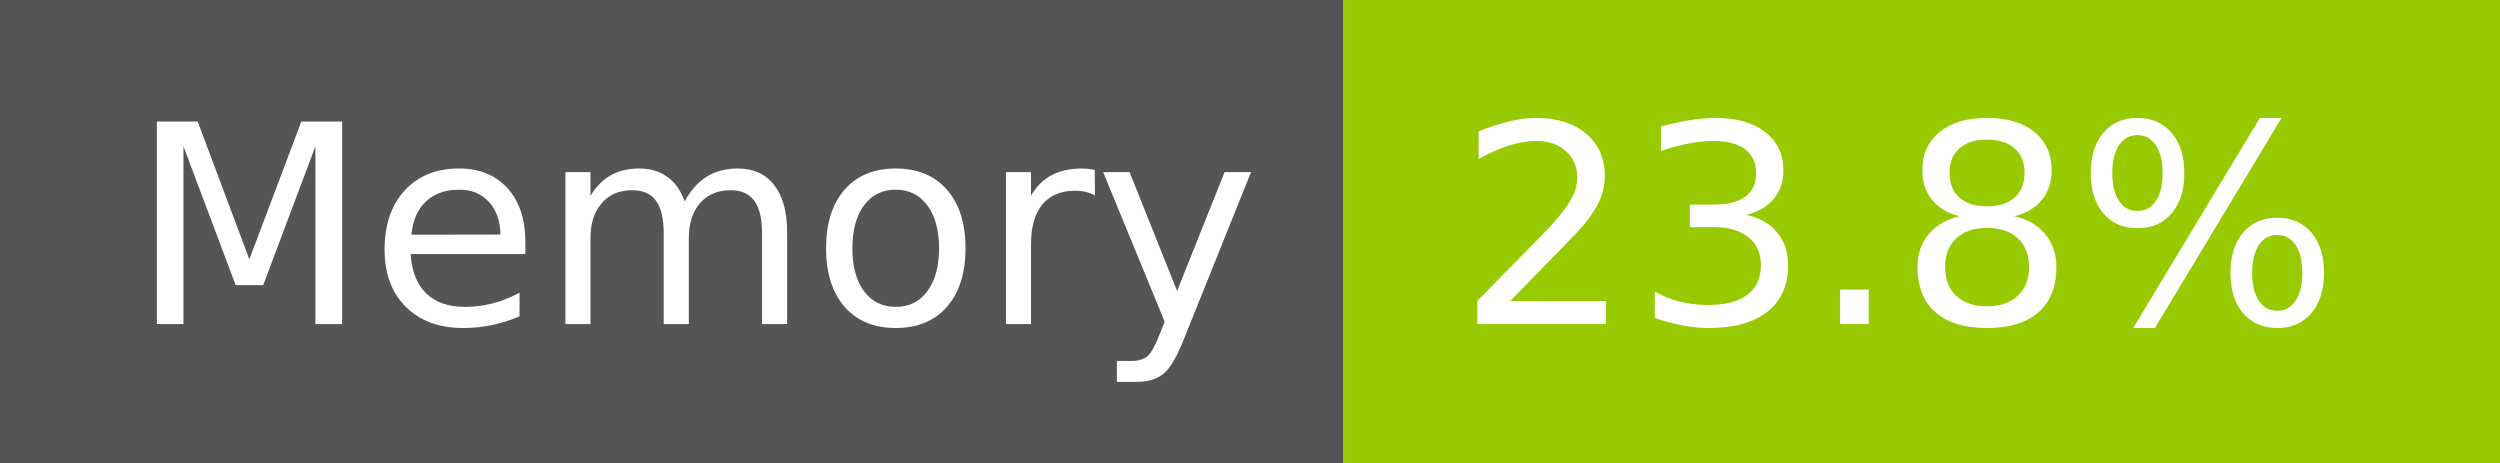
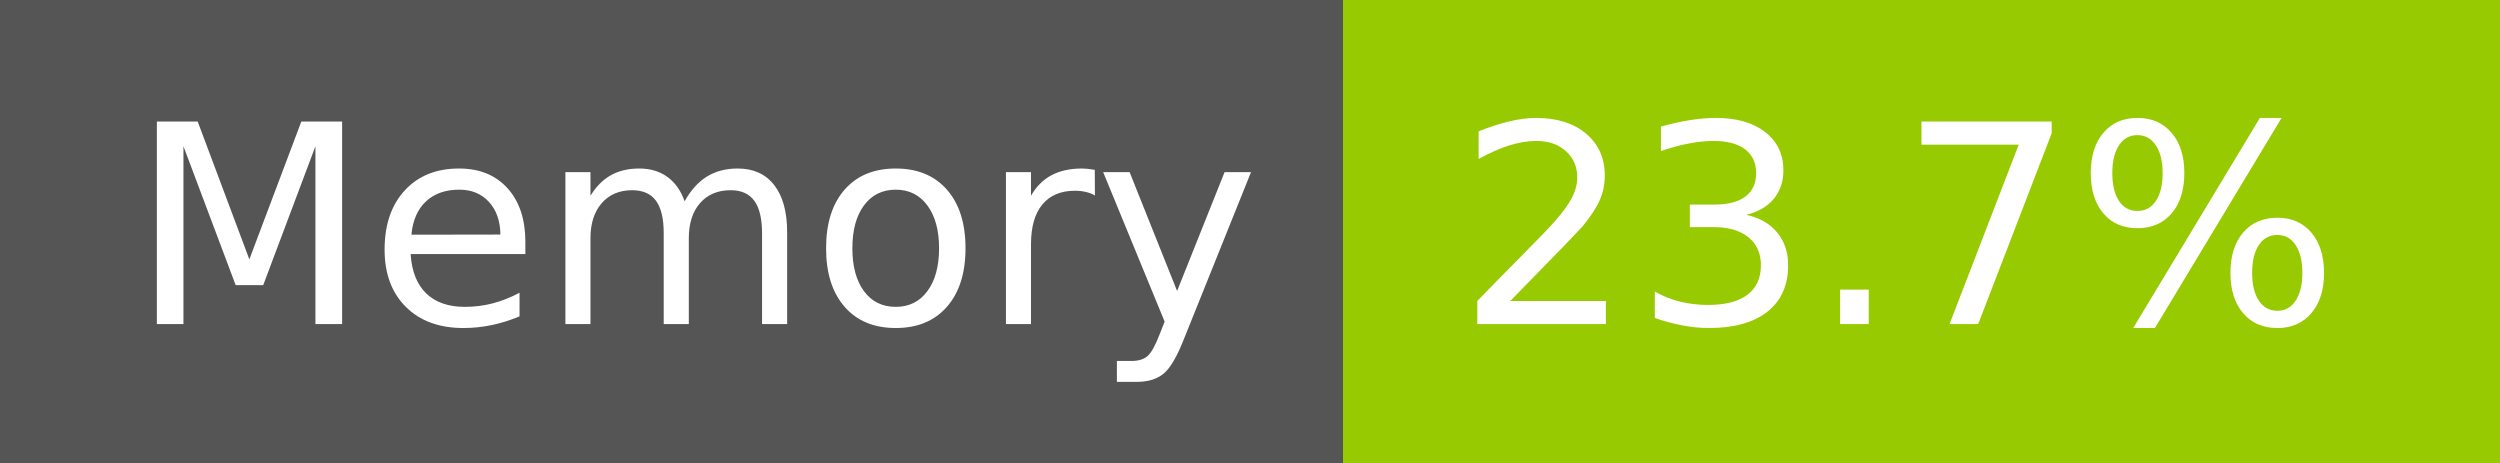
- <svg xmlns="http://www.w3.org/2000/svg" width="108" height="20" role="img" aria-label="Memory: 23.8%">
+ <svg xmlns="http://www.w3.org/2000/svg" width="108" height="20" role="img" aria-label="Memory: 23.7%">
  <g shape-rendering="crispEdges">
    <rect width="58" height="20" fill="#555" />
    <rect x="58" width="50" height="20" fill="#97ca00" />
  </g>
  <g fill="#fff" text-anchor="middle" font-family="Verdana,Geneva,DejaVu Sans,sans-serif" text-rendering="geometricPrecision" font-size="120">
    <text x="300" y="140" transform="scale(.1)" fill="#fff" textLength="466">Memory</text>
-     <text x="820" y="140" transform="scale(.1)" fill="#fff" textLength="390">23.8%</text>
+     <text x="820" y="140" transform="scale(.1)" fill="#fff" textLength="390">23.7%</text>
  </g>
</svg>
